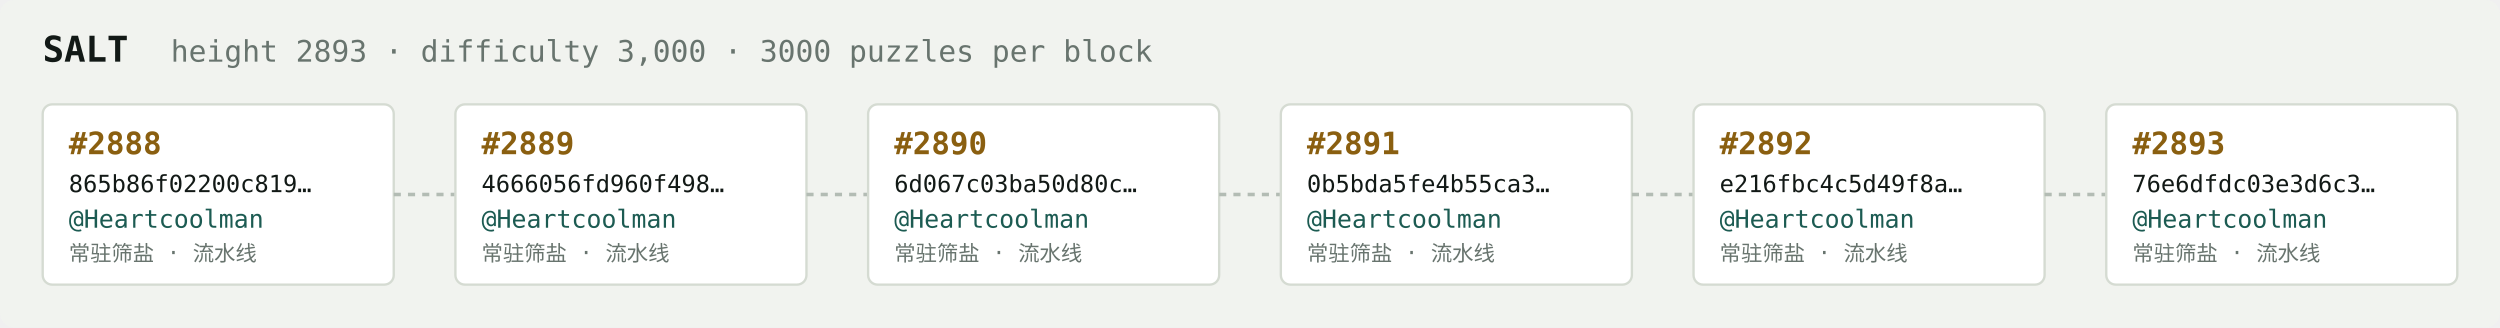
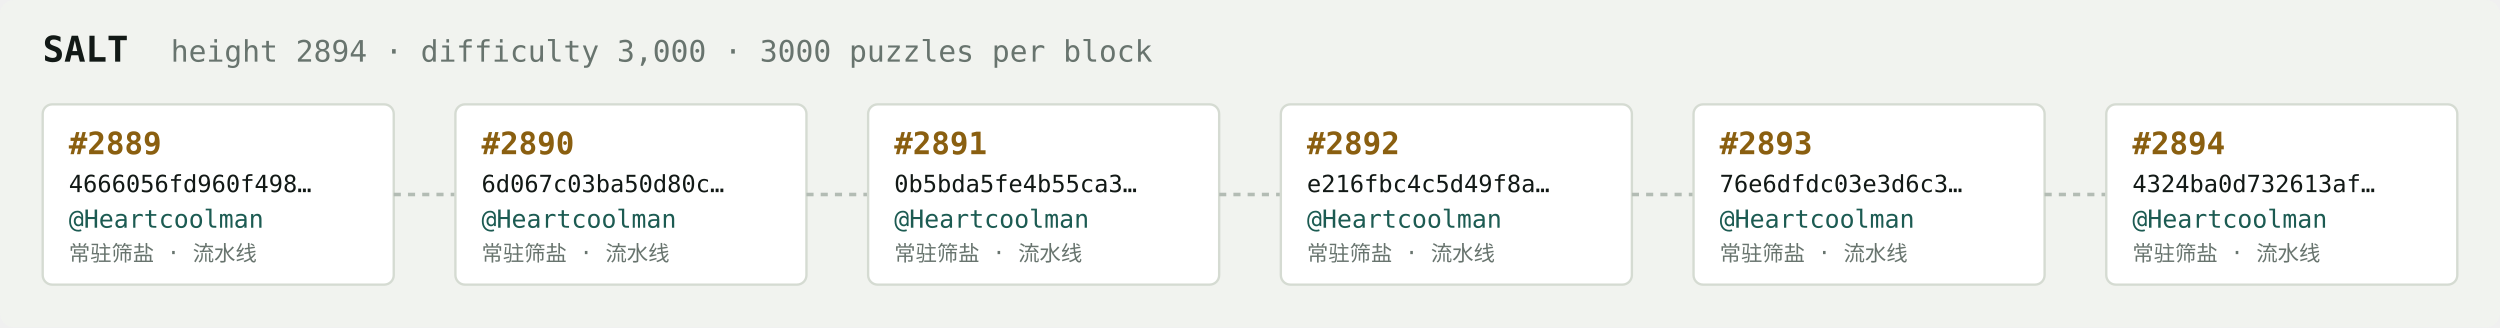
<svg xmlns="http://www.w3.org/2000/svg" width="1054" height="138" viewBox="0 0 1054 138" font-family="ui-monospace,SFMono-Regular,Menlo,monospace">
  <rect fill="#f1f3ef" width="1054" height="138" rx="6" />
  <text x="18" y="26" fill="#121916" font-size="15" font-weight="700">SALT</text>
-   <text x="72" y="26" fill="#68746e" font-size="12.5">height 2893 · difficulty 3,000 · 3000 puzzles per block</text>
+   <text x="72" y="26" fill="#68746e" font-size="12.5">height 2894 · difficulty 3,000 · 3000 puzzles per block</text>
  <rect x="18" y="44" width="148" height="76" rx="4" fill="#ffffff" stroke="#d5dbd2" stroke-width="1" />
-   <text x="29" y="65" fill="#8a5f10" font-size="13" font-weight="700">#2888</text>
-   <text x="29" y="81" fill="#121916" font-size="10">865b86f02200c819…</text>
+   <text x="29" y="65" fill="#8a5f10" font-size="13" font-weight="700">#2889</text>
+   <text x="29" y="81" fill="#121916" font-size="10">4666056fd960f498…</text>
  <text x="29" y="96" fill="#1c5b52" font-size="10.5">@Heartcoolman</text>
  <text x="29" y="110" fill="#68746e" font-size="9">常驻筛盐 · 流水线</text>
  <line x1="166" y1="82.0" x2="192" y2="82.0" stroke="#b3bcb4" stroke-width="1.5" stroke-dasharray="3 3" />
  <rect x="192" y="44" width="148" height="76" rx="4" fill="#ffffff" stroke="#d5dbd2" stroke-width="1" />
-   <text x="203" y="65" fill="#8a5f10" font-size="13" font-weight="700">#2889</text>
-   <text x="203" y="81" fill="#121916" font-size="10">4666056fd960f498…</text>
+   <text x="203" y="65" fill="#8a5f10" font-size="13" font-weight="700">#2890</text>
+   <text x="203" y="81" fill="#121916" font-size="10">6d067c03ba50d80c…</text>
  <text x="203" y="96" fill="#1c5b52" font-size="10.5">@Heartcoolman</text>
  <text x="203" y="110" fill="#68746e" font-size="9">常驻筛盐 · 流水线</text>
  <line x1="340" y1="82.0" x2="366" y2="82.0" stroke="#b3bcb4" stroke-width="1.5" stroke-dasharray="3 3" />
  <rect x="366" y="44" width="148" height="76" rx="4" fill="#ffffff" stroke="#d5dbd2" stroke-width="1" />
-   <text x="377" y="65" fill="#8a5f10" font-size="13" font-weight="700">#2890</text>
-   <text x="377" y="81" fill="#121916" font-size="10">6d067c03ba50d80c…</text>
+   <text x="377" y="65" fill="#8a5f10" font-size="13" font-weight="700">#2891</text>
+   <text x="377" y="81" fill="#121916" font-size="10">0b5bda5fe4b55ca3…</text>
  <text x="377" y="96" fill="#1c5b52" font-size="10.5">@Heartcoolman</text>
  <text x="377" y="110" fill="#68746e" font-size="9">常驻筛盐 · 流水线</text>
  <line x1="514" y1="82.0" x2="540" y2="82.0" stroke="#b3bcb4" stroke-width="1.5" stroke-dasharray="3 3" />
  <rect x="540" y="44" width="148" height="76" rx="4" fill="#ffffff" stroke="#d5dbd2" stroke-width="1" />
-   <text x="551" y="65" fill="#8a5f10" font-size="13" font-weight="700">#2891</text>
-   <text x="551" y="81" fill="#121916" font-size="10">0b5bda5fe4b55ca3…</text>
+   <text x="551" y="65" fill="#8a5f10" font-size="13" font-weight="700">#2892</text>
+   <text x="551" y="81" fill="#121916" font-size="10">e216fbc4c5d49f8a…</text>
  <text x="551" y="96" fill="#1c5b52" font-size="10.5">@Heartcoolman</text>
  <text x="551" y="110" fill="#68746e" font-size="9">常驻筛盐 · 流水线</text>
  <line x1="688" y1="82.0" x2="714" y2="82.0" stroke="#b3bcb4" stroke-width="1.5" stroke-dasharray="3 3" />
  <rect x="714" y="44" width="148" height="76" rx="4" fill="#ffffff" stroke="#d5dbd2" stroke-width="1" />
-   <text x="725" y="65" fill="#8a5f10" font-size="13" font-weight="700">#2892</text>
-   <text x="725" y="81" fill="#121916" font-size="10">e216fbc4c5d49f8a…</text>
+   <text x="725" y="65" fill="#8a5f10" font-size="13" font-weight="700">#2893</text>
+   <text x="725" y="81" fill="#121916" font-size="10">76e6dfdc03e3d6c3…</text>
  <text x="725" y="96" fill="#1c5b52" font-size="10.5">@Heartcoolman</text>
  <text x="725" y="110" fill="#68746e" font-size="9">常驻筛盐 · 流水线</text>
  <line x1="862" y1="82.0" x2="888" y2="82.0" stroke="#b3bcb4" stroke-width="1.5" stroke-dasharray="3 3" />
  <rect x="888" y="44" width="148" height="76" rx="4" fill="#ffffff" stroke="#d5dbd2" stroke-width="1" />
-   <text x="899" y="65" fill="#8a5f10" font-size="13" font-weight="700">#2893</text>
-   <text x="899" y="81" fill="#121916" font-size="10">76e6dfdc03e3d6c3…</text>
+   <text x="899" y="65" fill="#8a5f10" font-size="13" font-weight="700">#2894</text>
+   <text x="899" y="81" fill="#121916" font-size="10">4324ba0d732613af…</text>
  <text x="899" y="96" fill="#1c5b52" font-size="10.5">@Heartcoolman</text>
  <text x="899" y="110" fill="#68746e" font-size="9">常驻筛盐 · 流水线</text>
</svg>
